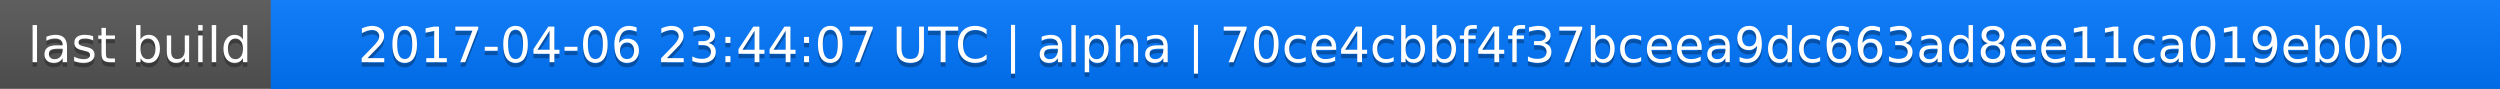
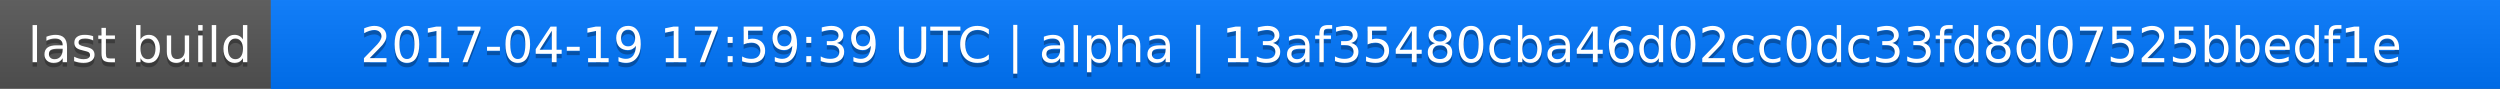
<svg xmlns="http://www.w3.org/2000/svg" width="563" height="20">
  <linearGradient id="a" x2="0" y2="100%">
    <stop offset="0" stop-color="#bbb" stop-opacity=".1" />
    <stop offset="1" stop-opacity=".1" />
  </linearGradient>
  <rect rx="0" width="563" height="20" fill="#555" />
  <rect rx="0" x="61" width="502" height="20" fill="#07f" />
  <path fill="#07f" d="M61 0h4v20h-4z" />
  <rect rx="0" width="563" height="20" fill="url(#a)" />
  <g fill="#fff" text-anchor="middle" font-family="DejaVu Sans,Verdana,Geneva,sans-serif" font-size="11">
    <text x="31.5" y="15" fill="#010101" fill-opacity=".3">last build</text>
    <text x="31.5" y="14">last build</text>
-     <text x="311" y="15" fill="#010101" fill-opacity=".3">2017-04-06 23:44:07 UTC | alpha | 70ce4cbbf4f37bceea9dc663ad8ee11ca019eb0b</text>
-     <text x="311" y="14">2017-04-06 23:44:07 UTC | alpha | 70ce4cbbf4f37bceea9dc663ad8ee11ca019eb0b</text>
+     <text x="311" y="15" fill="#010101" fill-opacity=".3">2017-04-19 17:59:39 UTC | alpha | 13af35480cba46d02cc0dc33fd8d07525bbedf1e</text>
+     <text x="311" y="14">2017-04-19 17:59:39 UTC | alpha | 13af35480cba46d02cc0dc33fd8d07525bbedf1e</text>
  </g>
</svg>
